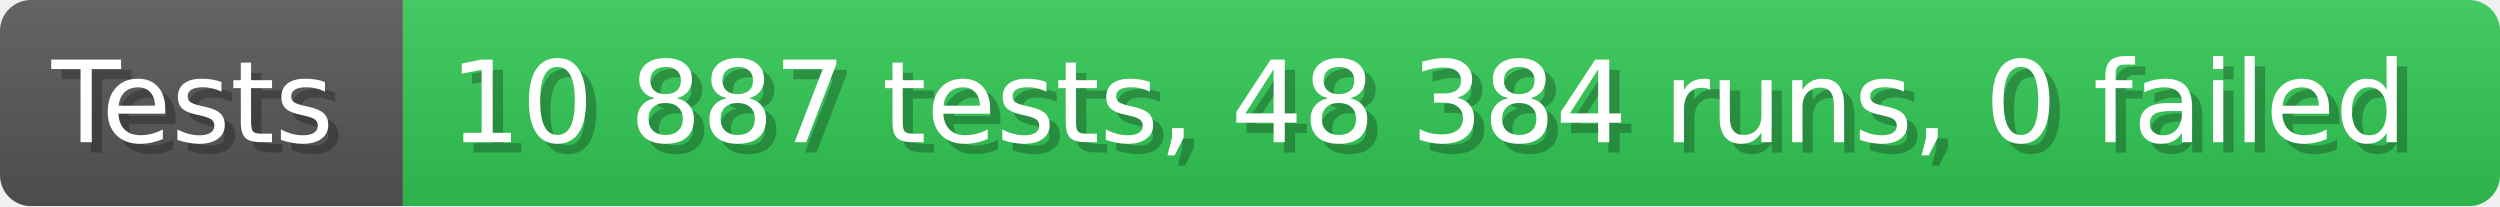
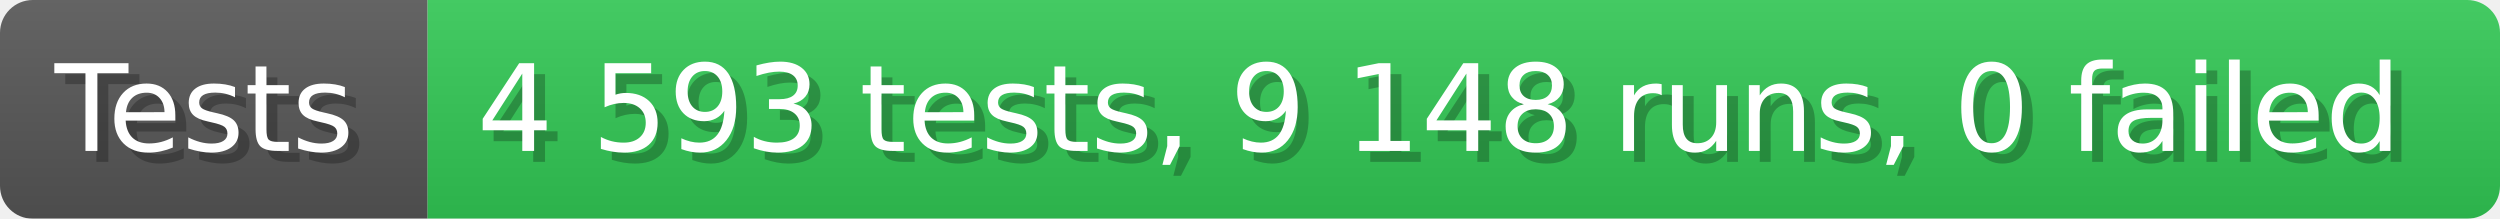
- <svg xmlns="http://www.w3.org/2000/svg" width="242.6" height="20" viewBox="0 0 2426 200" role="img" aria-label="Tests: 10 887 tests, 48 384 runs, 0 failed">
+ <svg xmlns="http://www.w3.org/2000/svg" width="228.6" height="20" viewBox="0 0 2286 200" role="img" aria-label="Tests: 4 593 tests, 9 148 runs, 0 failed">
  <linearGradient id="a" x2="0" y2="100%">
    <stop offset="0" stop-opacity=".1" stop-color="#EEE" />
    <stop offset="1" stop-opacity=".1" />
  </linearGradient>
  <mask id="m">
-     <rect width="2426" height="200" rx="30" fill="#FFF" />
+     <rect width="2286" height="200" rx="30" fill="#FFF" />
  </mask>
  <g mask="url(#m)">
    <rect width="391" height="200" fill="#555" />
-     <rect width="2035" height="200" fill="#31c653" x="391" />
-     <rect width="2426" height="200" fill="url(#a)" />
+     <rect width="1895" height="200" fill="#31c653" x="391" />
+     <rect width="2286" height="200" fill="url(#a)" />
  </g>
  <g aria-hidden="true" fill="#fff" text-anchor="start" font-family="Verdana,DejaVu Sans,sans-serif" font-size="110">
    <text x="60" y="148" textLength="291" fill="#000" opacity="0.25">Tests</text>
    <text x="50" y="138" textLength="291">Tests</text>
-     <text x="446" y="148" textLength="1935" fill="#000" opacity="0.25">10 887 tests, 48 384 runs, 0 failed</text>
-     <text x="436" y="138" textLength="1935">10 887 tests, 48 384 runs, 0 failed</text>
+     <text x="446" y="148" textLength="1795" fill="#000" opacity="0.25">4 593 tests, 9 148 runs, 0 failed</text>
+     <text x="436" y="138" textLength="1795">4 593 tests, 9 148 runs, 0 failed</text>
  </g>
</svg>
